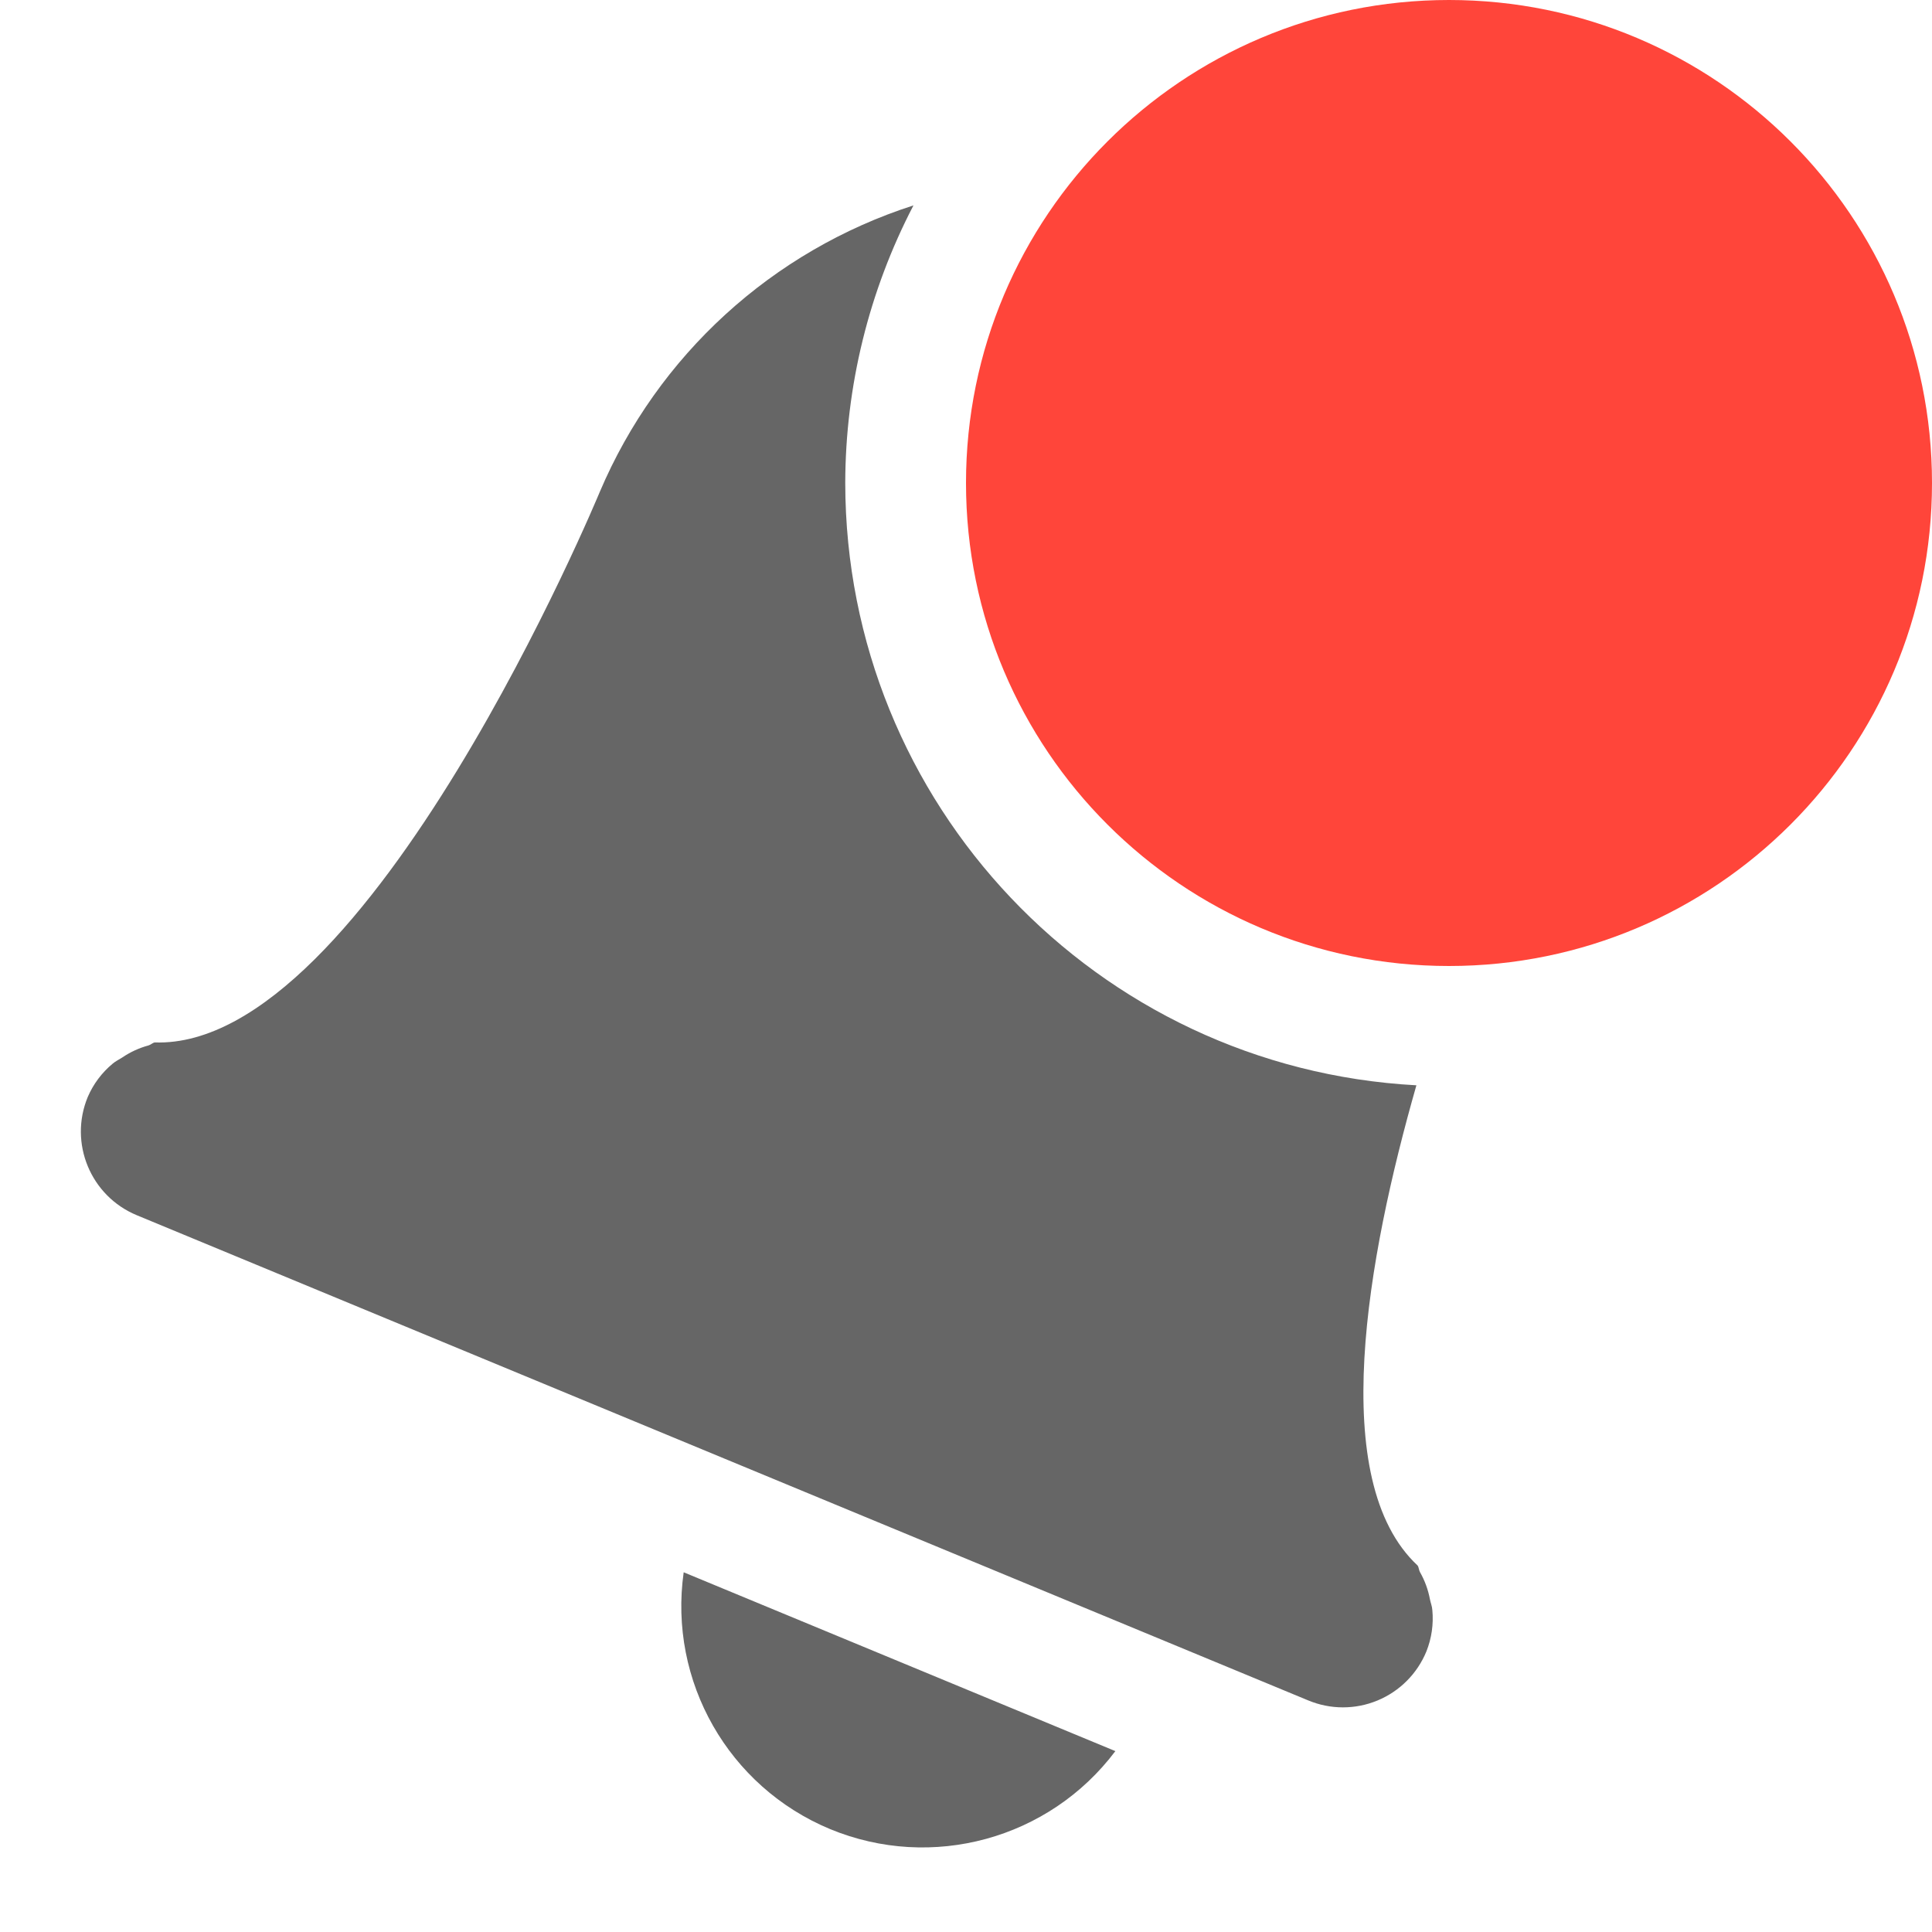
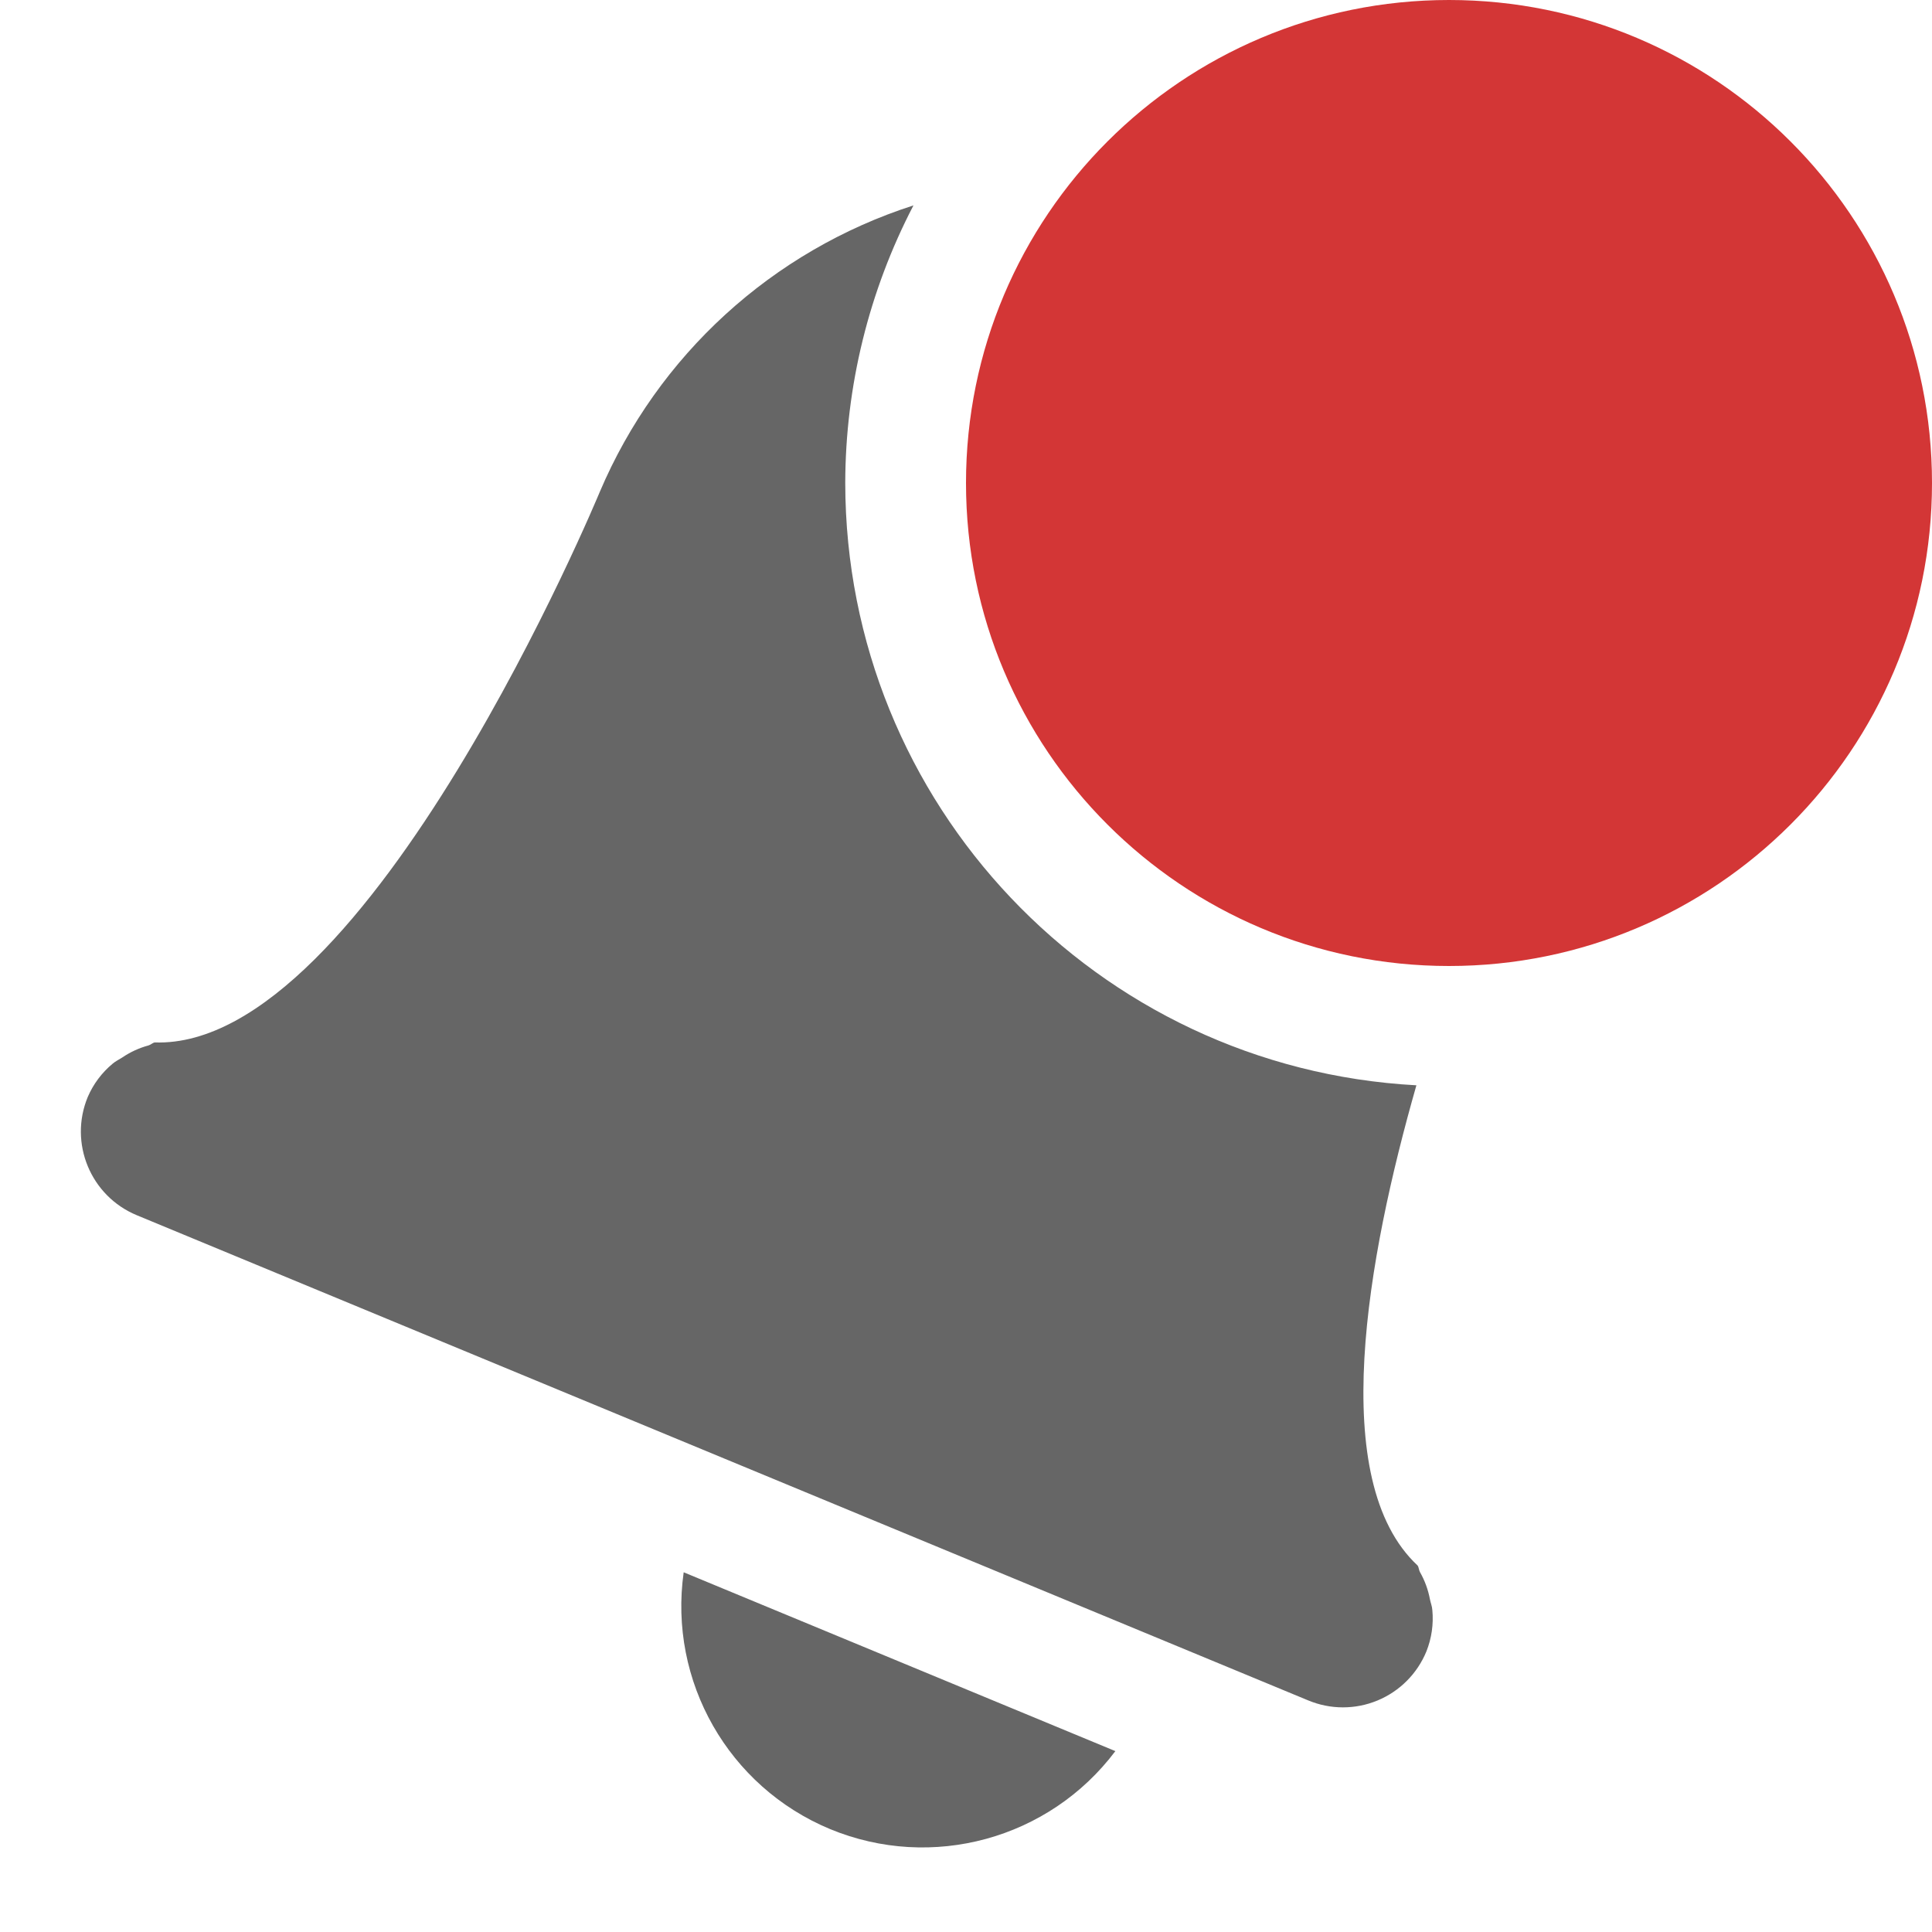
- <svg xmlns="http://www.w3.org/2000/svg" height="16" width="16">
+ <svg xmlns="http://www.w3.org/2000/svg" width="16" height="16">
  <g transform="translate(-273 211)">
-     <path d="m280.565-209.299a4.229 4.229 0 0 0 -2.598 2.373s-1.915 4.62-3.686 4.559c-.019.004-.033.02-.052.025a.721.721 0 0 0 -.217.1c-.027.017-.054.03-.078.05a.736.736 0 0 0 -.207.276.75.75 0 0 0 .406.98l9.701 4.018a.747.747 0 0 0 .979-.406.738.738 0 0 0 .049-.342c-.002-.032-.014-.059-.02-.09a.725.725 0 0 0 -.082-.224c-.01-.017-.009-.039-.02-.055-.753-.703-.419-2.546-.01-3.977a5 5 0 0 1 -4.73-4.988 5 5 0 0 1 .565-2.299zm-1.903 11.32a2 2 0 0 0 1.213 2.127 2 2 0 0 0 2.362-.646z" fill="#666" />
-     <path d="m289-207a4 4 0 0 1 -8 0 4 4 0 1 1 8 0z" fill="#ff453a" />
+     <path fill="#666" d="M280.565-209.299a4.229 4.229 0 0 0-2.598 2.373s-1.915 4.62-3.686 4.559c-.019.004-.033.02-.052.025a.721.721 0 0 0-.217.1c-.027.017-.054.03-.078.05a.736.736 0 0 0-.207.276.75.75 0 0 0 .406.98l9.701 4.018a.747.747 0 0 0 .979-.406.738.738 0 0 0 .049-.342c-.002-.032-.014-.059-.02-.09a.725.725 0 0 0-.082-.224c-.01-.017-.009-.039-.02-.055-.753-.703-.419-2.546-.01-3.977A5 5 0 0 1 280-207a5 5 0 0 1 .565-2.299zm-1.903 11.32a2 2 0 0 0 1.213 2.127 2 2 0 0 0 2.362-.646z" color="#808080" overflow="visible" />
+     <path fill="#d33636" class="error" d="m289-207a4 4 0 0 1-8 0 4 4 0 1 1 8 0z" color="#808080" overflow="visible" />
  </g>
</svg>
